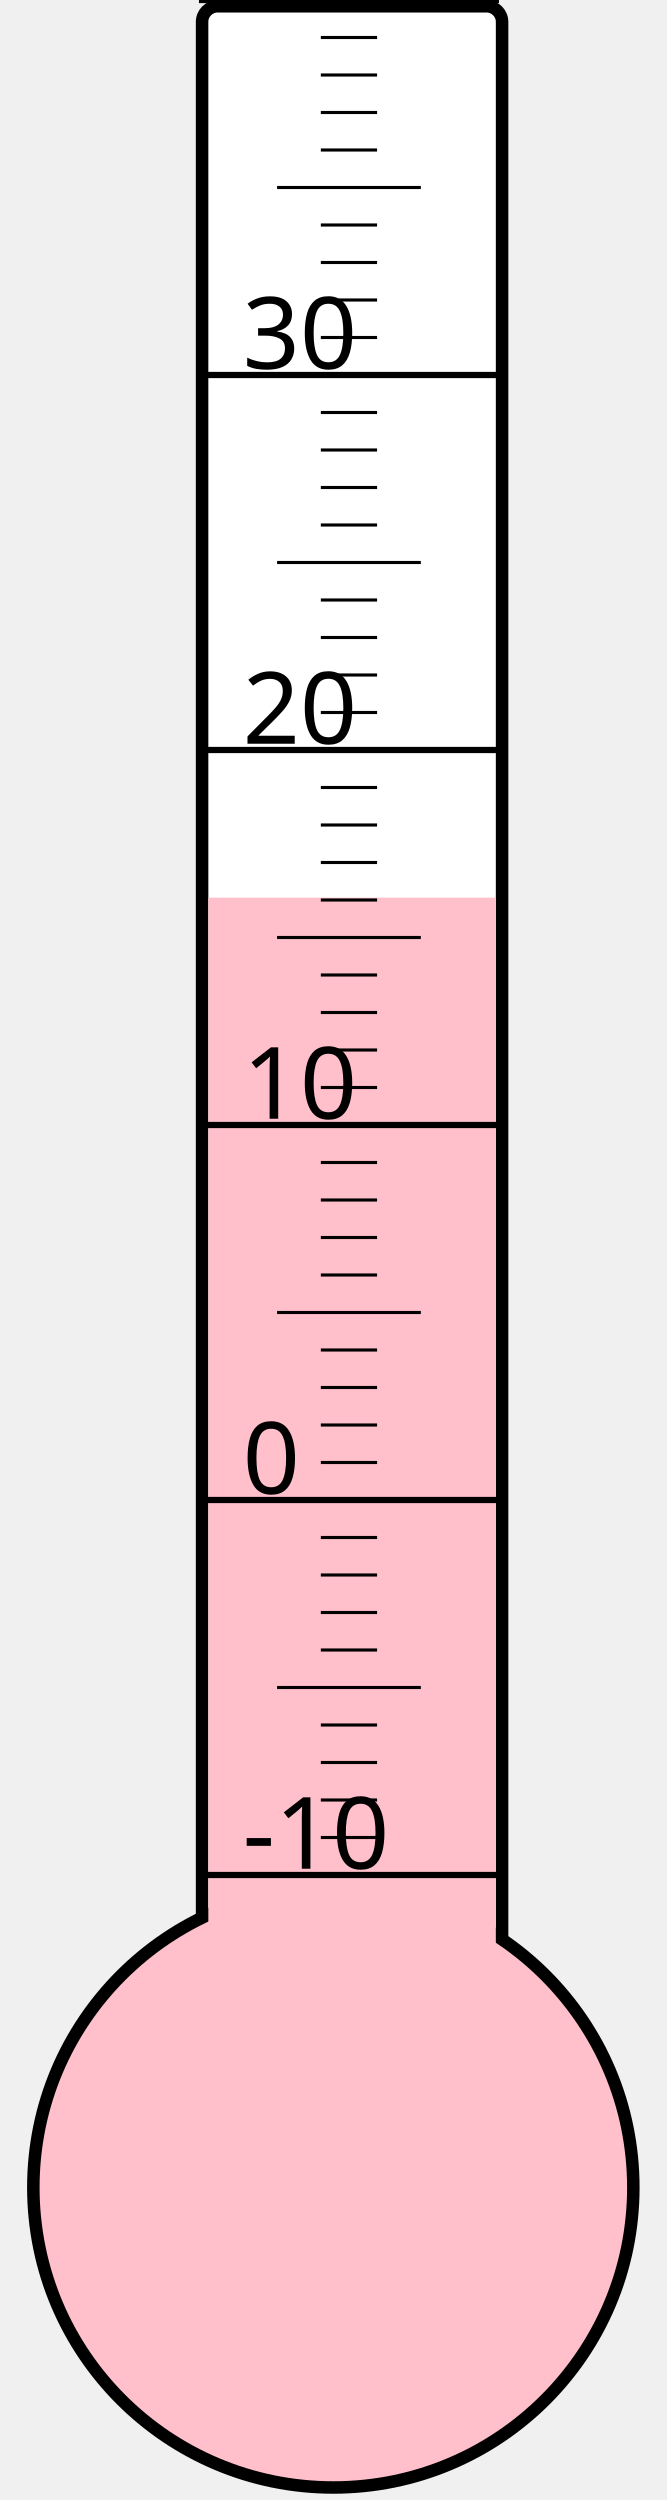
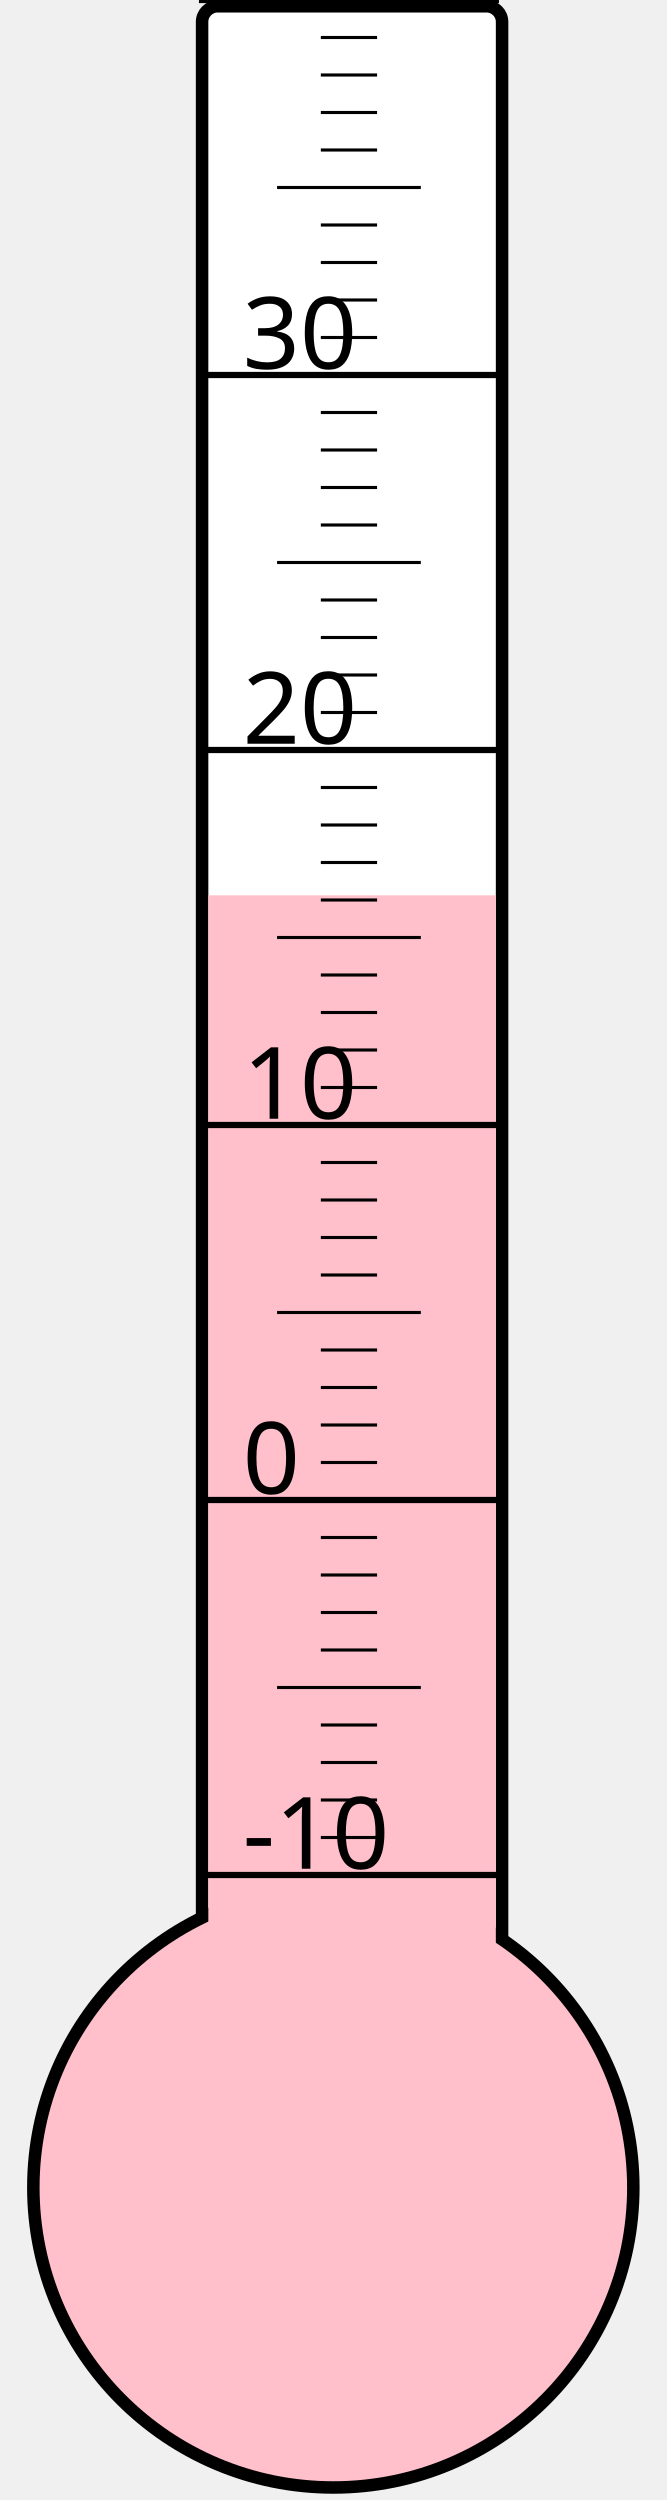
<svg xmlns="http://www.w3.org/2000/svg" width="40px" height="150px" viewBox="0 0 200 800">
  <rect width="200" height="800" x="0" y="0" style="fill: #ffffeb; fill-opacity: 0;" />
  <rect width="96" height="680" x="58" y="2" rx="5" ry="5" style="fill: white; fill-opacity: 1; stroke: black; stroke-width: 4;" />
  <circle cx="100" cy="700" r="96" style="fill: pink; stroke: black; stroke-width: 4;" />
-   <rect width="92" height="412.75" x="60" y="287.25" style="fill: pink; fill-opacity: 1; stroke-width: 0;" />
+   <rect width="92" height="413.5" x="60" y="286.5" style="fill: pink; fill-opacity: 1; stroke-width: 0;" />
  <text x="71" y="598" style="font-family: sans-serif; font-size: 24pt;">-10</text>
  <text x="71" y="478" style="font-family: sans-serif; font-size: 24pt;">0</text>
  <text x="71" y="358" style="font-family: sans-serif; font-size: 24pt;">10</text>
  <text x="71" y="238" style="font-family: sans-serif; font-size: 24pt;">20</text>
  <text x="71" y="118" style="font-family: sans-serif; font-size: 24pt;">30</text>
  <g style="stroke: black;">
    <line x1="57" y1="600" x2="153" y2="600" style="stroke-width: 2;" />
    <line x1="96" y1="588" x2="114" y2="588" style="stroke-width: 1;" />
    <line x1="96" y1="576" x2="114" y2="576" style="stroke-width: 1;" />
    <line x1="96" y1="564" x2="114" y2="564" style="stroke-width: 1;" />
    <line x1="96" y1="552" x2="114" y2="552" style="stroke-width: 1;" />
    <line x1="82" y1="540" x2="128" y2="540" style="stroke-width: 1;" />
    <line x1="96" y1="528" x2="114" y2="528" style="stroke-width: 1;" />
    <line x1="96" y1="516" x2="114" y2="516" style="stroke-width: 1;" />
    <line x1="96" y1="504" x2="114" y2="504" style="stroke-width: 1;" />
    <line x1="96" y1="492" x2="114" y2="492" style="stroke-width: 1;" />
    <line x1="57" y1="480" x2="153" y2="480" style="stroke-width: 2;" />
    <line x1="96" y1="468" x2="114" y2="468" style="stroke-width: 1;" />
    <line x1="96" y1="456" x2="114" y2="456" style="stroke-width: 1;" />
    <line x1="96" y1="444" x2="114" y2="444" style="stroke-width: 1;" />
    <line x1="96" y1="432" x2="114" y2="432" style="stroke-width: 1;" />
    <line x1="82" y1="420" x2="128" y2="420" style="stroke-width: 1;" />
    <line x1="96" y1="408" x2="114" y2="408" style="stroke-width: 1;" />
    <line x1="96" y1="396" x2="114" y2="396" style="stroke-width: 1;" />
    <line x1="96" y1="384" x2="114" y2="384" style="stroke-width: 1;" />
    <line x1="96" y1="372" x2="114" y2="372" style="stroke-width: 1;" />
    <line x1="57" y1="360" x2="153" y2="360" style="stroke-width: 2;" />
    <line x1="96" y1="348" x2="114" y2="348" style="stroke-width: 1;" />
    <line x1="96" y1="336" x2="114" y2="336" style="stroke-width: 1;" />
    <line x1="96" y1="324" x2="114" y2="324" style="stroke-width: 1;" />
    <line x1="96" y1="312" x2="114" y2="312" style="stroke-width: 1;" />
    <line x1="82" y1="300" x2="128" y2="300" style="stroke-width: 1;" />
    <line x1="96" y1="288" x2="114" y2="288" style="stroke-width: 1;" />
    <line x1="96" y1="276" x2="114" y2="276" style="stroke-width: 1;" />
    <line x1="96" y1="264" x2="114" y2="264" style="stroke-width: 1;" />
    <line x1="96" y1="252" x2="114" y2="252" style="stroke-width: 1;" />
    <line x1="57" y1="240" x2="153" y2="240" style="stroke-width: 2;" />
    <line x1="96" y1="228" x2="114" y2="228" style="stroke-width: 1;" />
    <line x1="96" y1="216" x2="114" y2="216" style="stroke-width: 1;" />
    <line x1="96" y1="204" x2="114" y2="204" style="stroke-width: 1;" />
    <line x1="96" y1="192" x2="114" y2="192" style="stroke-width: 1;" />
    <line x1="82" y1="180" x2="128" y2="180" style="stroke-width: 1;" />
    <line x1="96" y1="168" x2="114" y2="168" style="stroke-width: 1;" />
    <line x1="96" y1="156" x2="114" y2="156" style="stroke-width: 1;" />
    <line x1="96" y1="144" x2="114" y2="144" style="stroke-width: 1;" />
    <line x1="96" y1="132" x2="114" y2="132" style="stroke-width: 1;" />
    <line x1="57" y1="120" x2="153" y2="120" style="stroke-width: 2;" />
    <line x1="96" y1="108" x2="114" y2="108" style="stroke-width: 1;" />
    <line x1="96" y1="96" x2="114" y2="96" style="stroke-width: 1;" />
    <line x1="96" y1="84" x2="114" y2="84" style="stroke-width: 1;" />
    <line x1="96" y1="72" x2="114" y2="72" style="stroke-width: 1;" />
    <line x1="82" y1="60" x2="128" y2="60" style="stroke-width: 1;" />
    <line x1="96" y1="48" x2="114" y2="48" style="stroke-width: 1;" />
    <line x1="96" y1="36" x2="114" y2="36" style="stroke-width: 1;" />
    <line x1="96" y1="24" x2="114" y2="24" style="stroke-width: 1;" />
    <line x1="96" y1="12" x2="114" y2="12" style="stroke-width: 1;" />
    <line x1="57" y1="0" x2="153" y2="0" style="stroke-width: 2;" />
  </g>
</svg>
